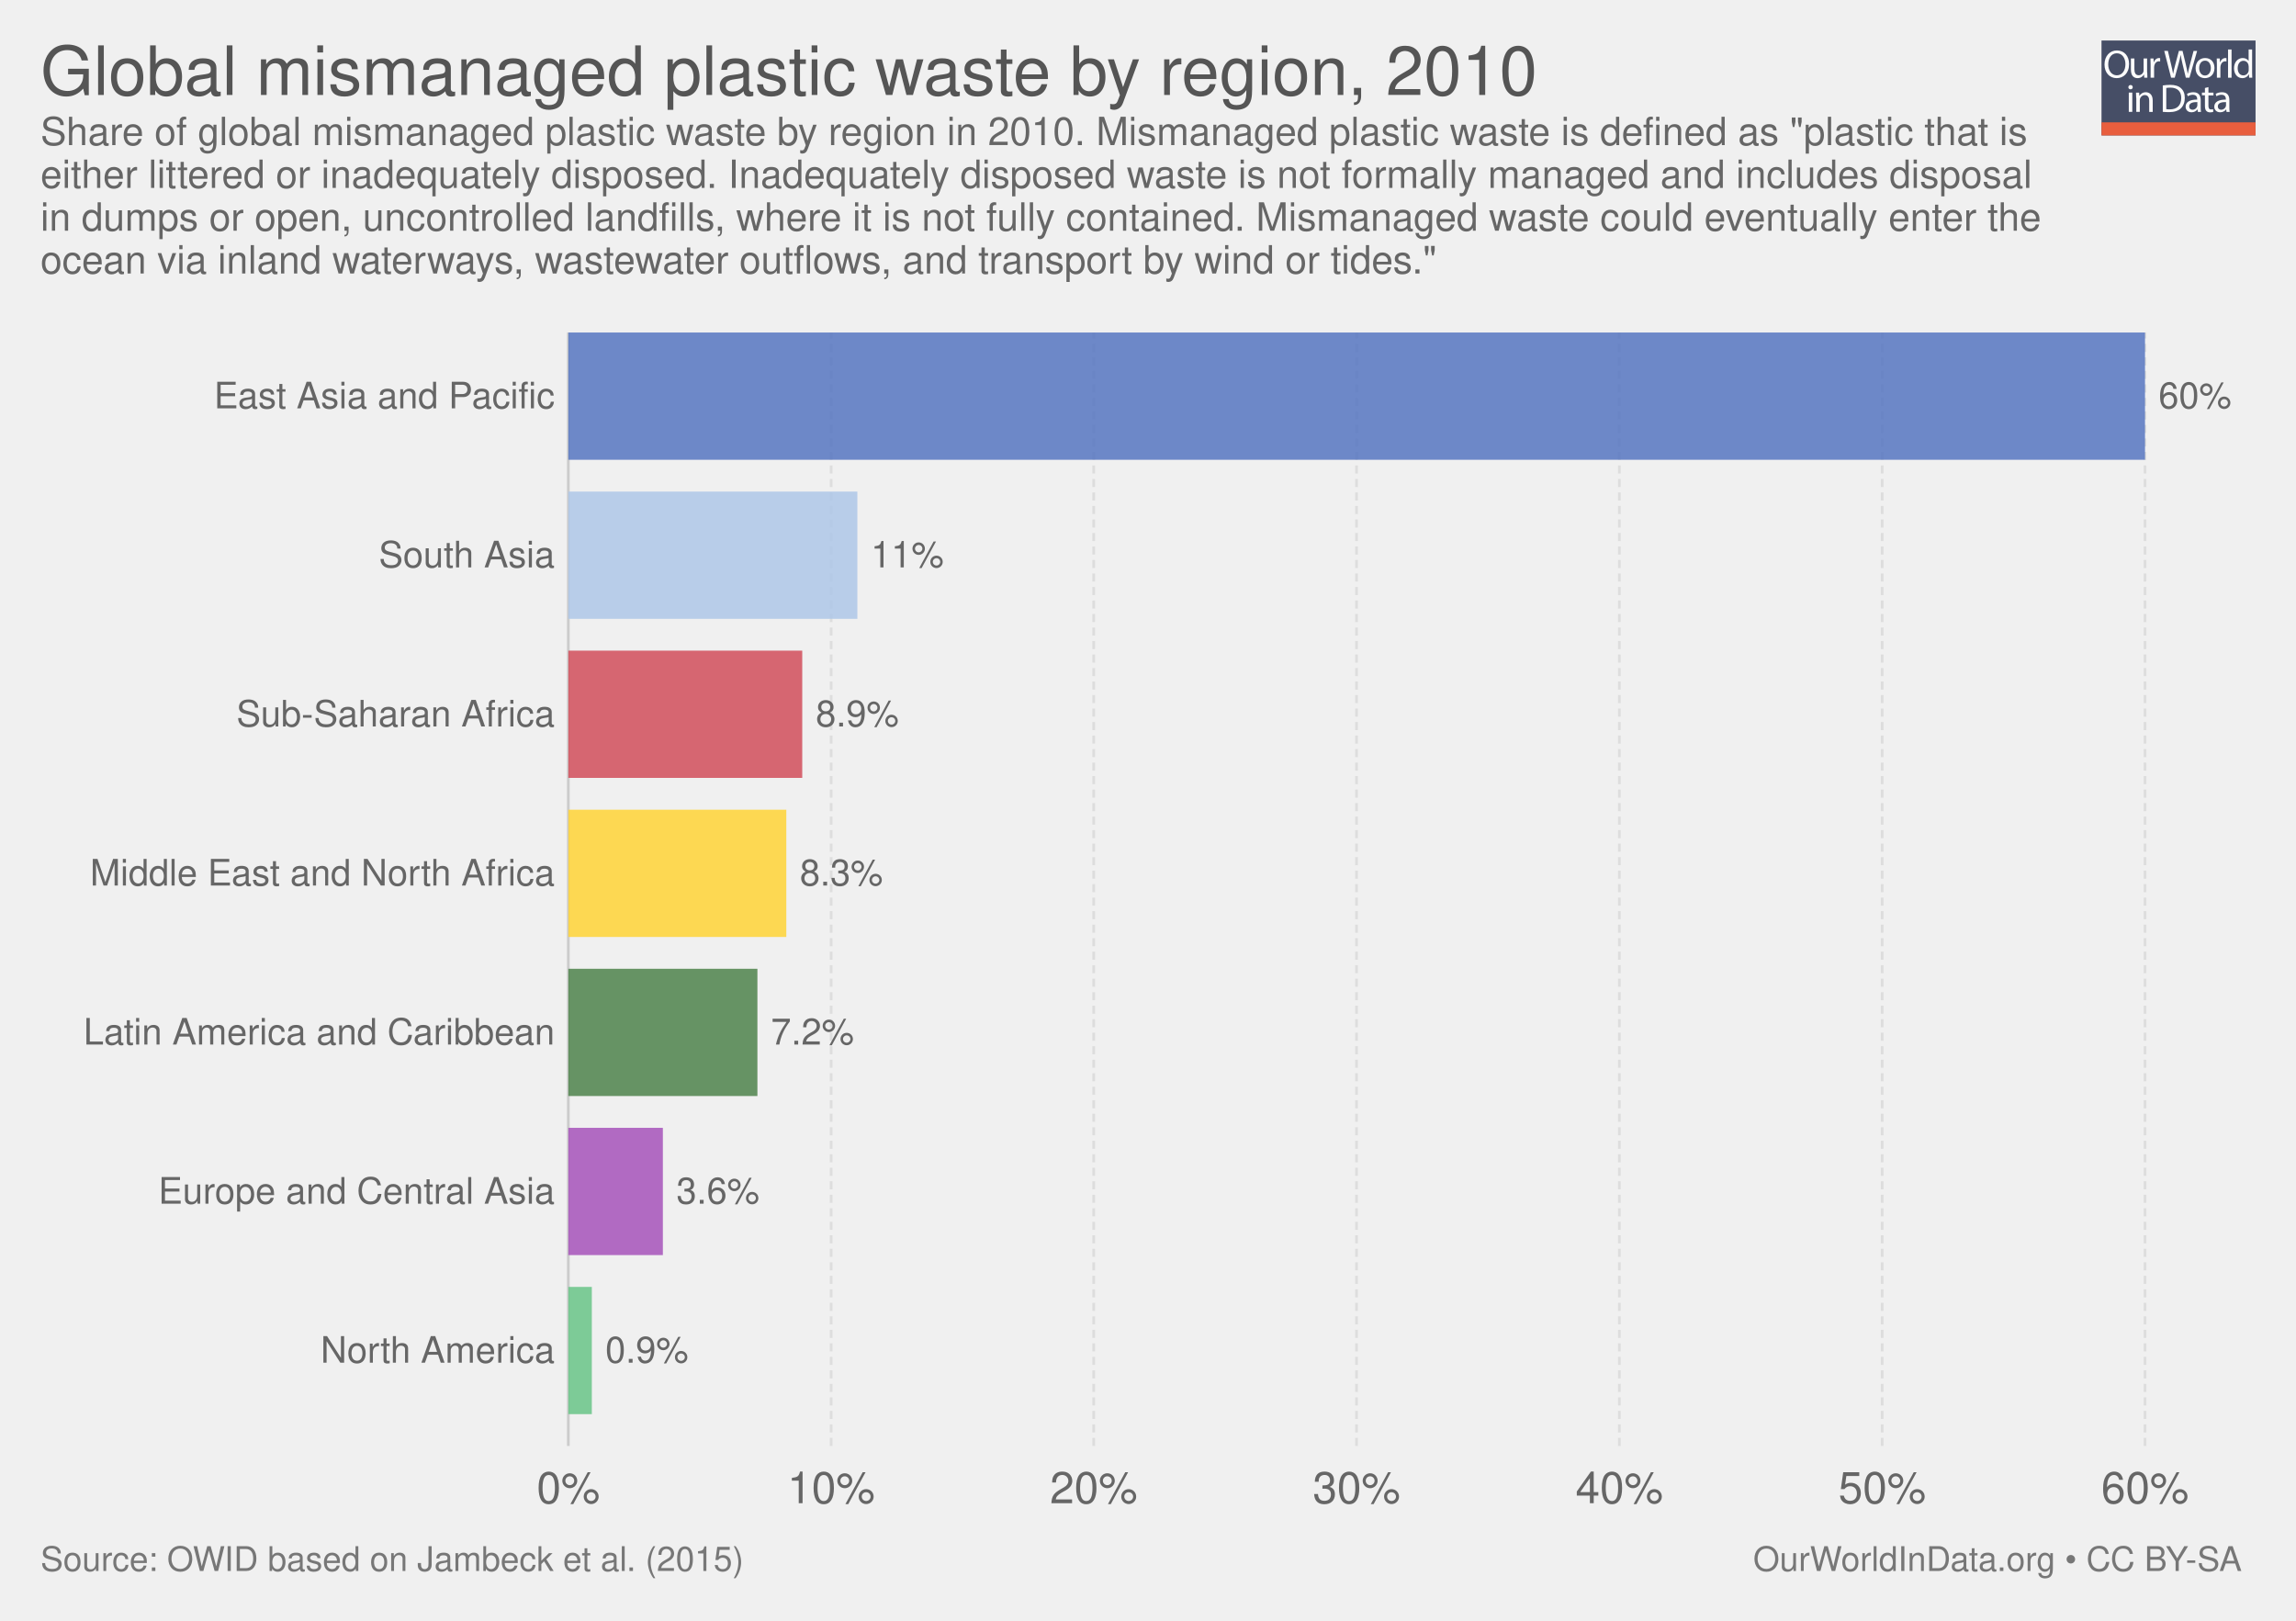
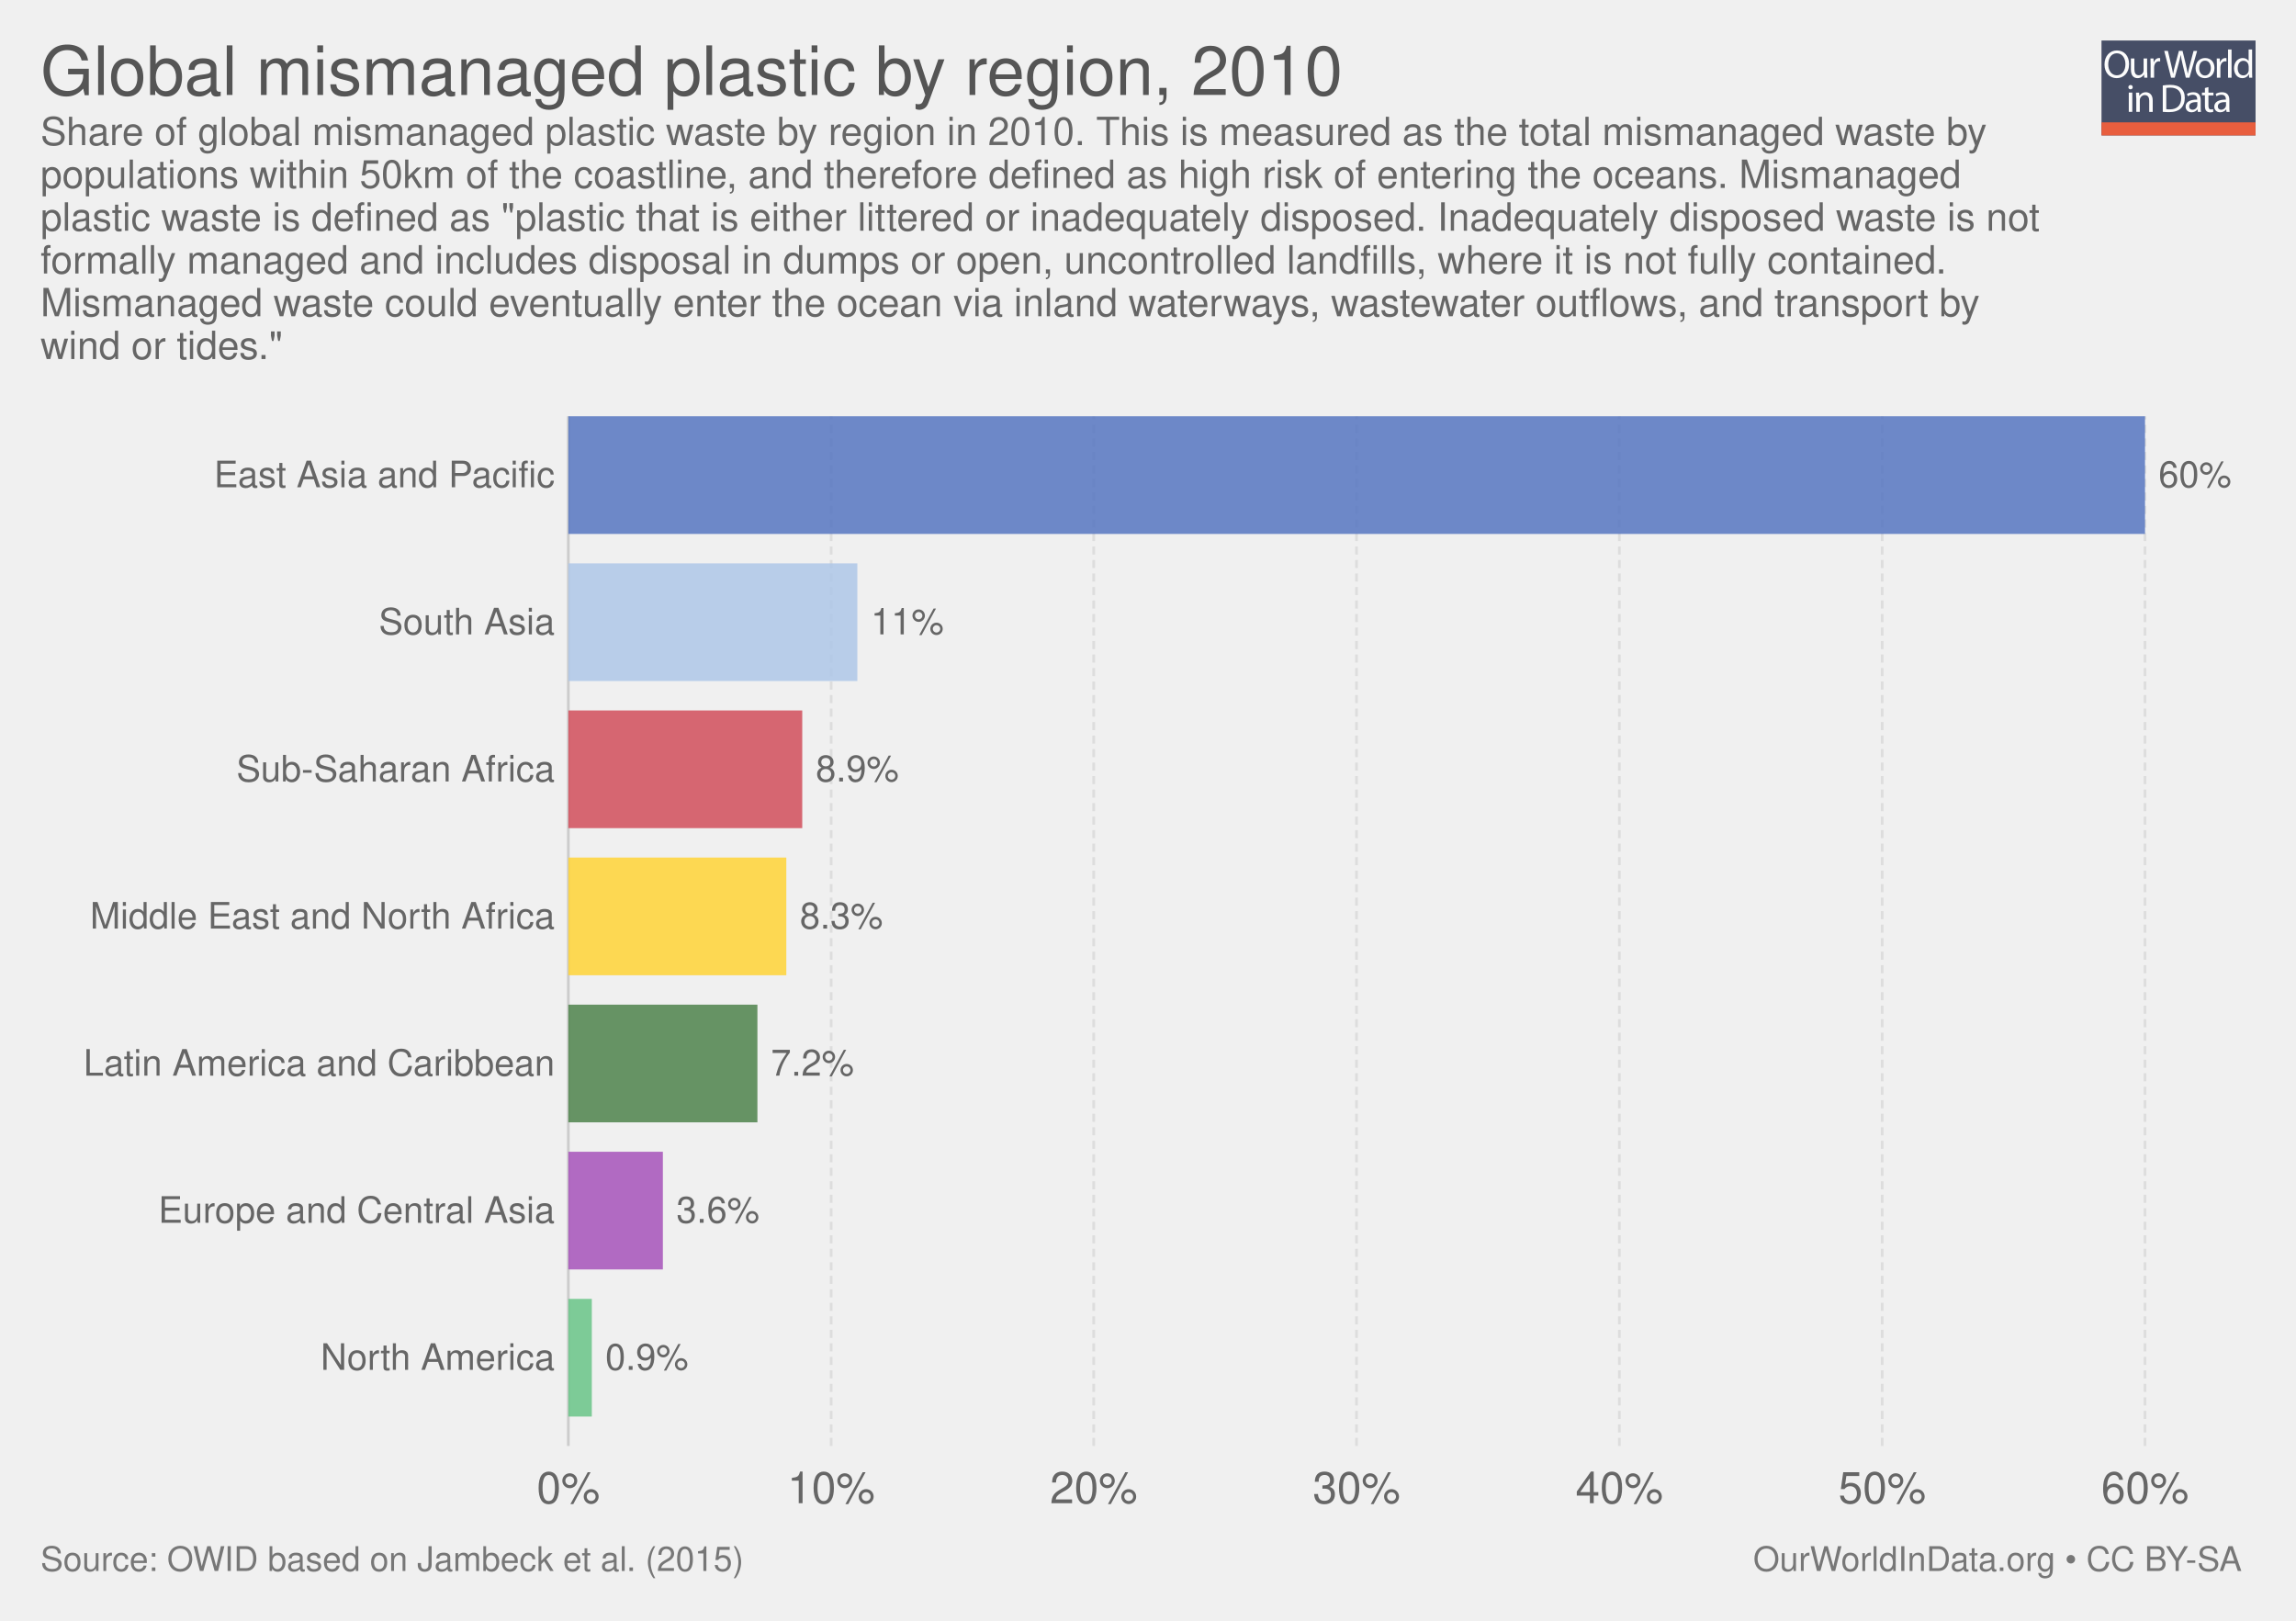
<svg xmlns="http://www.w3.org/2000/svg" xmlns:xlink="http://www.w3.org/1999/xlink" version="1.1" style="font-family: 'Helvetica Neue', Helvetica, Arial, sans-serif; font-size: 18px; background-color: white; text-rendering: optimizeLegibility; -webkit-font-smoothing: antialiased;" width="850" height="600">
  <g class="ChartTab">
    <g class="HeaderView">
      <g opacity="0.8" transform="translate(778, 15) scale(0.27)">
        <a xlink:href="https://ourworldindata.org" target="_blank">
          <g>
            <rect x="0" y="0" fill="#1B2543" width="211.2" height="130.1" />
            <rect x="0" y="112.2" fill="#E63912" width="211.2" height="17.9" />
            <g>
              <rect x="1.2" y="12.3" fill="none" width="210.2" height="99.2" />
              <path fill="#FFFFFF" d="M37.8,32.2c0,12.7-7.7,19.4-17.1,19.4c-9.7,0-16.6-7.5-16.6-18.7c0-11.7,7.3-19.3,17.1-19.3 C31.3,13.7,37.8,21.3,37.8,32.2z M9.2,32.8c0,7.9,4.3,14.9,11.8,14.9c7.5,0,11.8-6.9,11.8-15.3c0-7.3-3.8-14.9-11.8-14.9 C13.1,17.5,9.2,24.8,9.2,32.8z" />
              <path fill="#FFFFFF" d="M62.7,43.8c0,2.7,0.1,5.1,0.2,7.2h-4.3l-0.3-4.3h-0.1c-1.3,2.1-4,4.9-8.8,4.9c-4.2,0-9.1-2.3-9.1-11.6 V24.6h4.8v14.6c0,5,1.5,8.4,5.9,8.4c3.2,0,5.5-2.2,6.3-4.4c0.3-0.7,0.4-1.6,0.4-2.5V24.6h4.8V43.8z" />
              <path fill="#FFFFFF" d="M67.3,32.8c0-3.1-0.1-5.8-0.2-8.2h4.2l0.2,5.2h0.2c1.2-3.5,4.1-5.8,7.3-5.8c0.5,0,0.9,0.1,1.4,0.2v4.5 c-0.5-0.1-1-0.2-1.6-0.2c-3.4,0-5.8,2.6-6.5,6.2c-0.1,0.7-0.2,1.4-0.2,2.2V51h-4.8V32.8z" />
              <path fill="#FFFFFF" d="M95.4,51l-9.4-36.8h5l4.4,18.6c1.1,4.6,2.1,9.2,2.7,12.7h0.1c0.6-3.7,1.8-8,3-12.8l4.9-18.5h5l4.5,18.7 c1,4.4,2,8.7,2.6,12.6h0.1c0.8-4,1.8-8.1,3-12.7l4.9-18.5h4.9L120.6,51h-5L111,31.9c-1.1-4.7-1.9-8.3-2.4-12h-0.1 c-0.7,3.7-1.5,7.3-2.8,12L100.4,51H95.4z" />
              <path fill="#FFFFFF" d="M154.9,37.6c0,9.8-6.8,14-13.2,14c-7.2,0-12.7-5.2-12.7-13.6c0-8.8,5.8-14,13.1-14 C149.8,24,154.9,29.5,154.9,37.6z M133.9,37.9c0,5.8,3.3,10.1,8,10.1c4.6,0,8-4.3,8-10.3c0-4.5-2.2-10.1-7.9-10.1 C136.3,27.6,133.9,32.8,133.9,37.9z" />
              <path fill="#FFFFFF" d="M158.2,32.8c0-3.1-0.1-5.8-0.2-8.2h4.2l0.2,5.2h0.2c1.2-3.5,4.1-5.8,7.3-5.8c0.5,0,0.9,0.1,1.4,0.2v4.5 c-0.5-0.1-1-0.2-1.6-0.2c-3.4,0-5.8,2.6-6.5,6.2c-0.1,0.7-0.2,1.4-0.2,2.2V51h-4.8V32.8z" />
              <path fill="#FFFFFF" d="M173.5,12.3h4.8V51h-4.8V12.3z" />
              <path fill="#FFFFFF" d="M206.5,12.3v31.9c0,2.3,0.1,5,0.2,6.8h-4.3l-0.2-4.6H202c-1.5,2.9-4.7,5.2-9,5.2 c-6.4,0-11.3-5.4-11.3-13.4c-0.1-8.8,5.4-14.2,11.9-14.2c4,0,6.8,1.9,8,4h0.1V12.3H206.5z M201.7,35.4c0-0.6-0.1-1.4-0.2-2 c-0.7-3.1-3.3-5.6-6.9-5.6c-5,0-7.9,4.4-7.9,10.2c0,5.3,2.6,9.8,7.8,9.8c3.2,0,6.2-2.1,7.1-5.7c0.2-0.7,0.2-1.3,0.2-2.1V35.4z" />
              <path fill="#FFFFFF" d="M42.8,64c0.1,1.6-1.1,2.9-3.1,2.9c-1.7,0-2.9-1.3-2.9-2.9c0-1.7,1.3-3,3-3C41.7,61,42.8,62.3,42.8,64z M37.4,97.8V71.4h4.8v26.4H37.4z" />
              <path fill="#FFFFFF" d="M47.5,78.6c0-2.7-0.1-5-0.2-7.1h4.3l0.3,4.4h0.1c1.3-2.5,4.4-5,8.8-5c3.7,0,9.4,2.2,9.4,11.2v15.8h-4.8 V82.6c0-4.3-1.6-7.8-6.1-7.8c-3.2,0-5.6,2.2-6.5,4.9c-0.2,0.6-0.3,1.4-0.3,2.2v15.9h-4.8V78.6z" />
              <path fill="#FFFFFF" d="M84,61.6c2.9-0.4,6.3-0.8,10.1-0.8c6.8,0,11.7,1.6,14.9,4.6c3.3,3,5.2,7.3,5.2,13.2c0,6-1.9,10.9-5.3,14.3 c-3.4,3.4-9.1,5.3-16.3,5.3c-3.4,0-6.2-0.2-8.6-0.4V61.6z M88.8,94.1c1.2,0.2,3,0.3,4.8,0.3c10.2,0,15.7-5.7,15.7-15.6 c0.1-8.7-4.9-14.2-14.9-14.2c-2.5,0-4.3,0.2-5.6,0.5V94.1z" />
              <path fill="#FFFFFF" d="M132.1,97.8l-0.4-3.3h-0.2c-1.5,2.1-4.3,3.9-8.1,3.9c-5.4,0-8.1-3.8-8.1-7.6c0-6.4,5.7-9.9,15.9-9.8v-0.5 c0-2.2-0.6-6.1-6-6.1c-2.5,0-5,0.8-6.9,2l-1.1-3.2c2.2-1.4,5.4-2.3,8.7-2.3c8.1,0,10.1,5.5,10.1,10.8v9.9c0,2.3,0.1,4.5,0.4,6.3 H132.1z M131.4,84.4c-5.3-0.1-11.2,0.8-11.2,5.9c0,3.1,2.1,4.6,4.5,4.6c3.4,0,5.6-2.2,6.4-4.4c0.2-0.5,0.3-1,0.3-1.5V84.4z" />
              <path fill="#FFFFFF" d="M146.6,63.9v7.6h6.9v3.7h-6.9v14.2c0,3.3,0.9,5.1,3.6,5.1c1.3,0,2.2-0.2,2.8-0.3l0.2,3.6 c-0.9,0.4-2.4,0.7-4.3,0.7c-2.2,0-4-0.7-5.2-2c-1.4-1.4-1.9-3.8-1.9-6.9V75.1h-4.1v-3.7h4.1v-6.3L146.6,63.9z" />
              <path fill="#FFFFFF" d="M171.4,97.8l-0.4-3.3h-0.2c-1.5,2.1-4.3,3.9-8.1,3.9c-5.4,0-8.1-3.8-8.1-7.6c0-6.4,5.7-9.9,15.9-9.8v-0.5 c0-2.2-0.6-6.1-6-6.1c-2.5,0-5,0.8-6.9,2l-1.1-3.2c2.2-1.4,5.4-2.3,8.7-2.3c8.1,0,10.1,5.5,10.1,10.8v9.9c0,2.3,0.1,4.5,0.4,6.3 H171.4z M170.7,84.4c-5.3-0.1-11.2,0.8-11.2,5.9c0,3.1,2.1,4.6,4.5,4.6c3.4,0,5.6-2.2,6.4-4.4c0.2-0.5,0.3-1,0.3-1.5V84.4z" />
            </g>
          </g>
        </a>
      </g>
      <a href="https://ourworldindata.org/grapher/mismanaged-plastic-waste-by-region-2010" target="_blank">
        <text font-size="25.20" x="15.0" y="35.2" fill="#555">
-           <tspan x="15" y="35.16">Global mismanaged plastic waste by region, 2010</tspan>
+           <tspan x="15" y="35.16">Global mismanaged plastic by region, 2010</tspan>
        </text>
      </a>
      <text font-size="14.40" x="15.0" y="53.7" fill="#666">
-         <tspan x="15" y="53.72">Share of global mismanaged plastic waste by region in 2010. Mismanaged plastic waste is defined as "plastic that is</tspan>
-         <tspan x="15" y="69.56">either littered or inadequately disposed. Inadequately disposed waste is not formally managed and includes disposal</tspan>
-         <tspan x="15" y="85.4">in dumps or open, uncontrolled landfills, where it is not fully contained. Mismanaged waste could eventually enter the</tspan>
-         <tspan x="15" y="101.24">ocean via inland waterways, wastewater outflows, and transport by wind or tides."</tspan>
+         <tspan x="15" y="53.72">Share of global mismanaged plastic waste by region in 2010. This is measured as the total mismanaged waste by</tspan>
+         <tspan x="15" y="69.56">populations within 50km of the coastline, and therefore defined as high risk of entering the oceans. Mismanaged</tspan>
+         <tspan x="15" y="85.4">plastic waste is defined as "plastic that is either littered or inadequately disposed. Inadequately disposed waste is not</tspan>
+         <tspan x="15" y="101.24">formally managed and includes disposal in dumps or open, uncontrolled landfills, where it is not fully contained.</tspan>
+         <tspan x="15" y="117.08">Mismanaged waste could eventually enter the ocean via inland waterways, wastewater outflows, and transport by</tspan>
+         <tspan x="15" y="132.92">wind or tides."</tspan>
      </text>
    </g>
    <g class="DiscreteBarChart">
-       <rect x="15" y="123.1" width="810" height="433.4" opacity="0" fill="rgba(255,255,255,0)" />
+       <rect x="15" y="154.1" width="810" height="402.4" opacity="0" fill="rgba(255,255,255,0)" />
      <g class="HorizontalAxis">
        <text x="210.4" y="556.5" fill="#666" text-anchor="middle" font-size="16.2">0%</text>
        <text x="307.7" y="556.5" fill="#666" text-anchor="middle" font-size="16.2">10%</text>
        <text x="404.9" y="556.5" fill="#666" text-anchor="middle" font-size="16.2">20%</text>
        <text x="502.2" y="556.5" fill="#666" text-anchor="middle" font-size="16.2">30%</text>
        <text x="599.5" y="556.5" fill="#666" text-anchor="middle" font-size="16.2">40%</text>
        <text x="696.8" y="556.5" fill="#666" text-anchor="middle" font-size="16.2">50%</text>
        <text x="794.1" y="556.5" fill="#666" text-anchor="middle" font-size="16.2">60%</text>
      </g>
      <g class="AxisGridLines">
-         <line x1="210.4" y1="535.30" x2="210.4" y2="123.10" stroke="#ccc" />
-         <line x1="307.7" y1="535.30" x2="307.7" y2="123.10" stroke="#ddd" stroke-dasharray="3,2" />
-         <line x1="404.9" y1="535.30" x2="404.9" y2="123.10" stroke="#ddd" stroke-dasharray="3,2" />
-         <line x1="502.2" y1="535.30" x2="502.2" y2="123.10" stroke="#ddd" stroke-dasharray="3,2" />
-         <line x1="599.5" y1="535.30" x2="599.5" y2="123.10" stroke="#ddd" stroke-dasharray="3,2" />
-         <line x1="696.8" y1="535.30" x2="696.8" y2="123.10" stroke="#ddd" stroke-dasharray="3,2" />
-         <line x1="794.1" y1="535.30" x2="794.1" y2="123.10" stroke="#ddd" stroke-dasharray="3,2" />
+         <line x1="210.4" y1="535.30" x2="210.4" y2="154.10" stroke="#ccc" />
+         <line x1="307.7" y1="535.30" x2="307.7" y2="154.10" stroke="#ddd" stroke-dasharray="3,2" />
+         <line x1="404.9" y1="535.30" x2="404.9" y2="154.10" stroke="#ddd" stroke-dasharray="3,2" />
+         <line x1="502.2" y1="535.30" x2="502.2" y2="154.10" stroke="#ddd" stroke-dasharray="3,2" />
+         <line x1="599.5" y1="535.30" x2="599.5" y2="154.10" stroke="#ddd" stroke-dasharray="3,2" />
+         <line x1="696.8" y1="535.30" x2="696.8" y2="154.10" stroke="#ddd" stroke-dasharray="3,2" />
+         <line x1="794.1" y1="535.30" x2="794.1" y2="154.10" stroke="#ddd" stroke-dasharray="3,2" />
      </g>
      <g class="bar">
-         <text x="205.381" y="146.654" fill="#666" dominant-baseline="middle" text-anchor="end" font-size="13.5">East Asia and Pacific</text>
-         <rect x="210.4" y="123.1" width="583.7" height="47.109" fill="#5675c1" opacity="0.85" />
-         <text x="799.1" y="146.654" fill="#666" dominant-baseline="middle" text-anchor="start" font-size="13.5">60%</text>
+         <text x="205.381" y="175.883" fill="#666" dominant-baseline="middle" text-anchor="end" font-size="13.5">East Asia and Pacific</text>
+         <rect x="210.4" y="154.1" width="583.7" height="43.566" fill="#5675c1" opacity="0.85" />
+         <text x="799.1" y="175.883" fill="#666" dominant-baseline="middle" text-anchor="start" font-size="13.5">60%</text>
      </g>
      <g class="bar">
-         <text x="205.381" y="205.54" fill="#666" dominant-baseline="middle" text-anchor="end" font-size="13.5">South Asia</text>
-         <rect x="210.4" y="181.986" width="107" height="47.109" fill="#aec7e8" opacity="0.85" />
-         <text x="322.4" y="205.54" fill="#666" dominant-baseline="middle" text-anchor="start" font-size="13.5">11%</text>
+         <text x="205.381" y="230.34" fill="#666" dominant-baseline="middle" text-anchor="end" font-size="13.5">South Asia</text>
+         <rect x="210.4" y="208.557" width="107" height="43.566" fill="#aec7e8" opacity="0.85" />
+         <text x="322.4" y="230.34" fill="#666" dominant-baseline="middle" text-anchor="start" font-size="13.5">11%</text>
      </g>
      <g class="bar">
-         <text x="205.381" y="264.426" fill="#666" dominant-baseline="middle" text-anchor="end" font-size="13.5">Sub-Saharan Africa</text>
-         <rect x="210.4" y="240.871" width="86.6" height="47.109" fill="#d14e5b" opacity="0.85" />
-         <text x="302" y="264.426" fill="#666" dominant-baseline="middle" text-anchor="start" font-size="13.5">8.9%</text>
+         <text x="205.381" y="284.797" fill="#666" dominant-baseline="middle" text-anchor="end" font-size="13.5">Sub-Saharan Africa</text>
+         <rect x="210.4" y="263.014" width="86.6" height="43.566" fill="#d14e5b" opacity="0.85" />
+         <text x="302" y="284.797" fill="#666" dominant-baseline="middle" text-anchor="start" font-size="13.5">8.9%</text>
      </g>
      <g class="bar">
-         <text x="205.381" y="323.311" fill="#666" dominant-baseline="middle" text-anchor="end" font-size="13.5">Middle East and North Africa</text>
-         <rect x="210.4" y="299.757" width="80.7" height="47.109" fill="#ffd336" opacity="0.85" />
-         <text x="296.1" y="323.311" fill="#666" dominant-baseline="middle" text-anchor="start" font-size="13.5">8.3%</text>
+         <text x="205.381" y="339.254" fill="#666" dominant-baseline="middle" text-anchor="end" font-size="13.5">Middle East and North Africa</text>
+         <rect x="210.4" y="317.471" width="80.7" height="43.566" fill="#ffd336" opacity="0.85" />
+         <text x="296.1" y="339.254" fill="#666" dominant-baseline="middle" text-anchor="start" font-size="13.5">8.3%</text>
      </g>
      <g class="bar">
-         <text x="205.381" y="382.197" fill="#666" dominant-baseline="middle" text-anchor="end" font-size="13.5">Latin America and Caribbean</text>
-         <rect x="210.4" y="358.643" width="70" height="47.109" fill="#4d824b" opacity="0.85" />
-         <text x="285.4" y="382.197" fill="#666" dominant-baseline="middle" text-anchor="start" font-size="13.5">7.2%</text>
+         <text x="205.381" y="393.711" fill="#666" dominant-baseline="middle" text-anchor="end" font-size="13.5">Latin America and Caribbean</text>
+         <rect x="210.4" y="371.929" width="70" height="43.566" fill="#4d824b" opacity="0.85" />
+         <text x="285.4" y="393.711" fill="#666" dominant-baseline="middle" text-anchor="start" font-size="13.5">7.2%</text>
      </g>
      <g class="bar">
-         <text x="205.381" y="441.083" fill="#666" dominant-baseline="middle" text-anchor="end" font-size="13.5">Europe and Central Asia</text>
-         <rect x="210.4" y="417.529" width="35" height="47.109" fill="#a652ba" opacity="0.85" />
-         <text x="250.4" y="441.083" fill="#666" dominant-baseline="middle" text-anchor="start" font-size="13.5">3.6%</text>
+         <text x="205.381" y="448.169" fill="#666" dominant-baseline="middle" text-anchor="end" font-size="13.5">Europe and Central Asia</text>
+         <rect x="210.4" y="426.386" width="35" height="43.566" fill="#a652ba" opacity="0.85" />
+         <text x="250.4" y="448.169" fill="#666" dominant-baseline="middle" text-anchor="start" font-size="13.5">3.6%</text>
      </g>
      <g class="bar">
-         <text x="205.381" y="499.969" fill="#666" dominant-baseline="middle" text-anchor="end" font-size="13.5">North America</text>
-         <rect x="210.4" y="476.414" width="8.7" height="47.109" fill="#69c487" opacity="0.85" />
-         <text x="224.1" y="499.969" fill="#666" dominant-baseline="middle" text-anchor="start" font-size="13.5">0.9%</text>
+         <text x="205.381" y="502.626" fill="#666" dominant-baseline="middle" text-anchor="end" font-size="13.5">North America</text>
+         <rect x="210.4" y="480.843" width="8.7" height="43.566" fill="#69c487" opacity="0.85" />
+         <text x="224.1" y="502.626" fill="#666" dominant-baseline="middle" text-anchor="start" font-size="13.5">0.9%</text>
      </g>
    </g>
    <g style="fill: #777;" class="SourcesFooter">
      <g style="fill: #777;" class="clickable">
        <text font-size="12.60" x="15.0" y="581.6">
          <tspan x="15" y="581.58">Source: OWID based on Jambeck et al. (2015)</tspan>
        </text>
      </g>
      <text font-size="12.60" x="649.0" y="581.6">
        <tspan x="649.024" y="581.58">
          <a target="_blank" style="fill: #777;" href="https://ourworldindata.org">OurWorldInData.org</a> • <a style="fill: #777;" href="http://creativecommons.org/licenses/by-sa/4.0/deed.en_US" target="_blank">CC BY-SA</a>
        </tspan>
      </text>
    </g>
  </g>
</svg>
